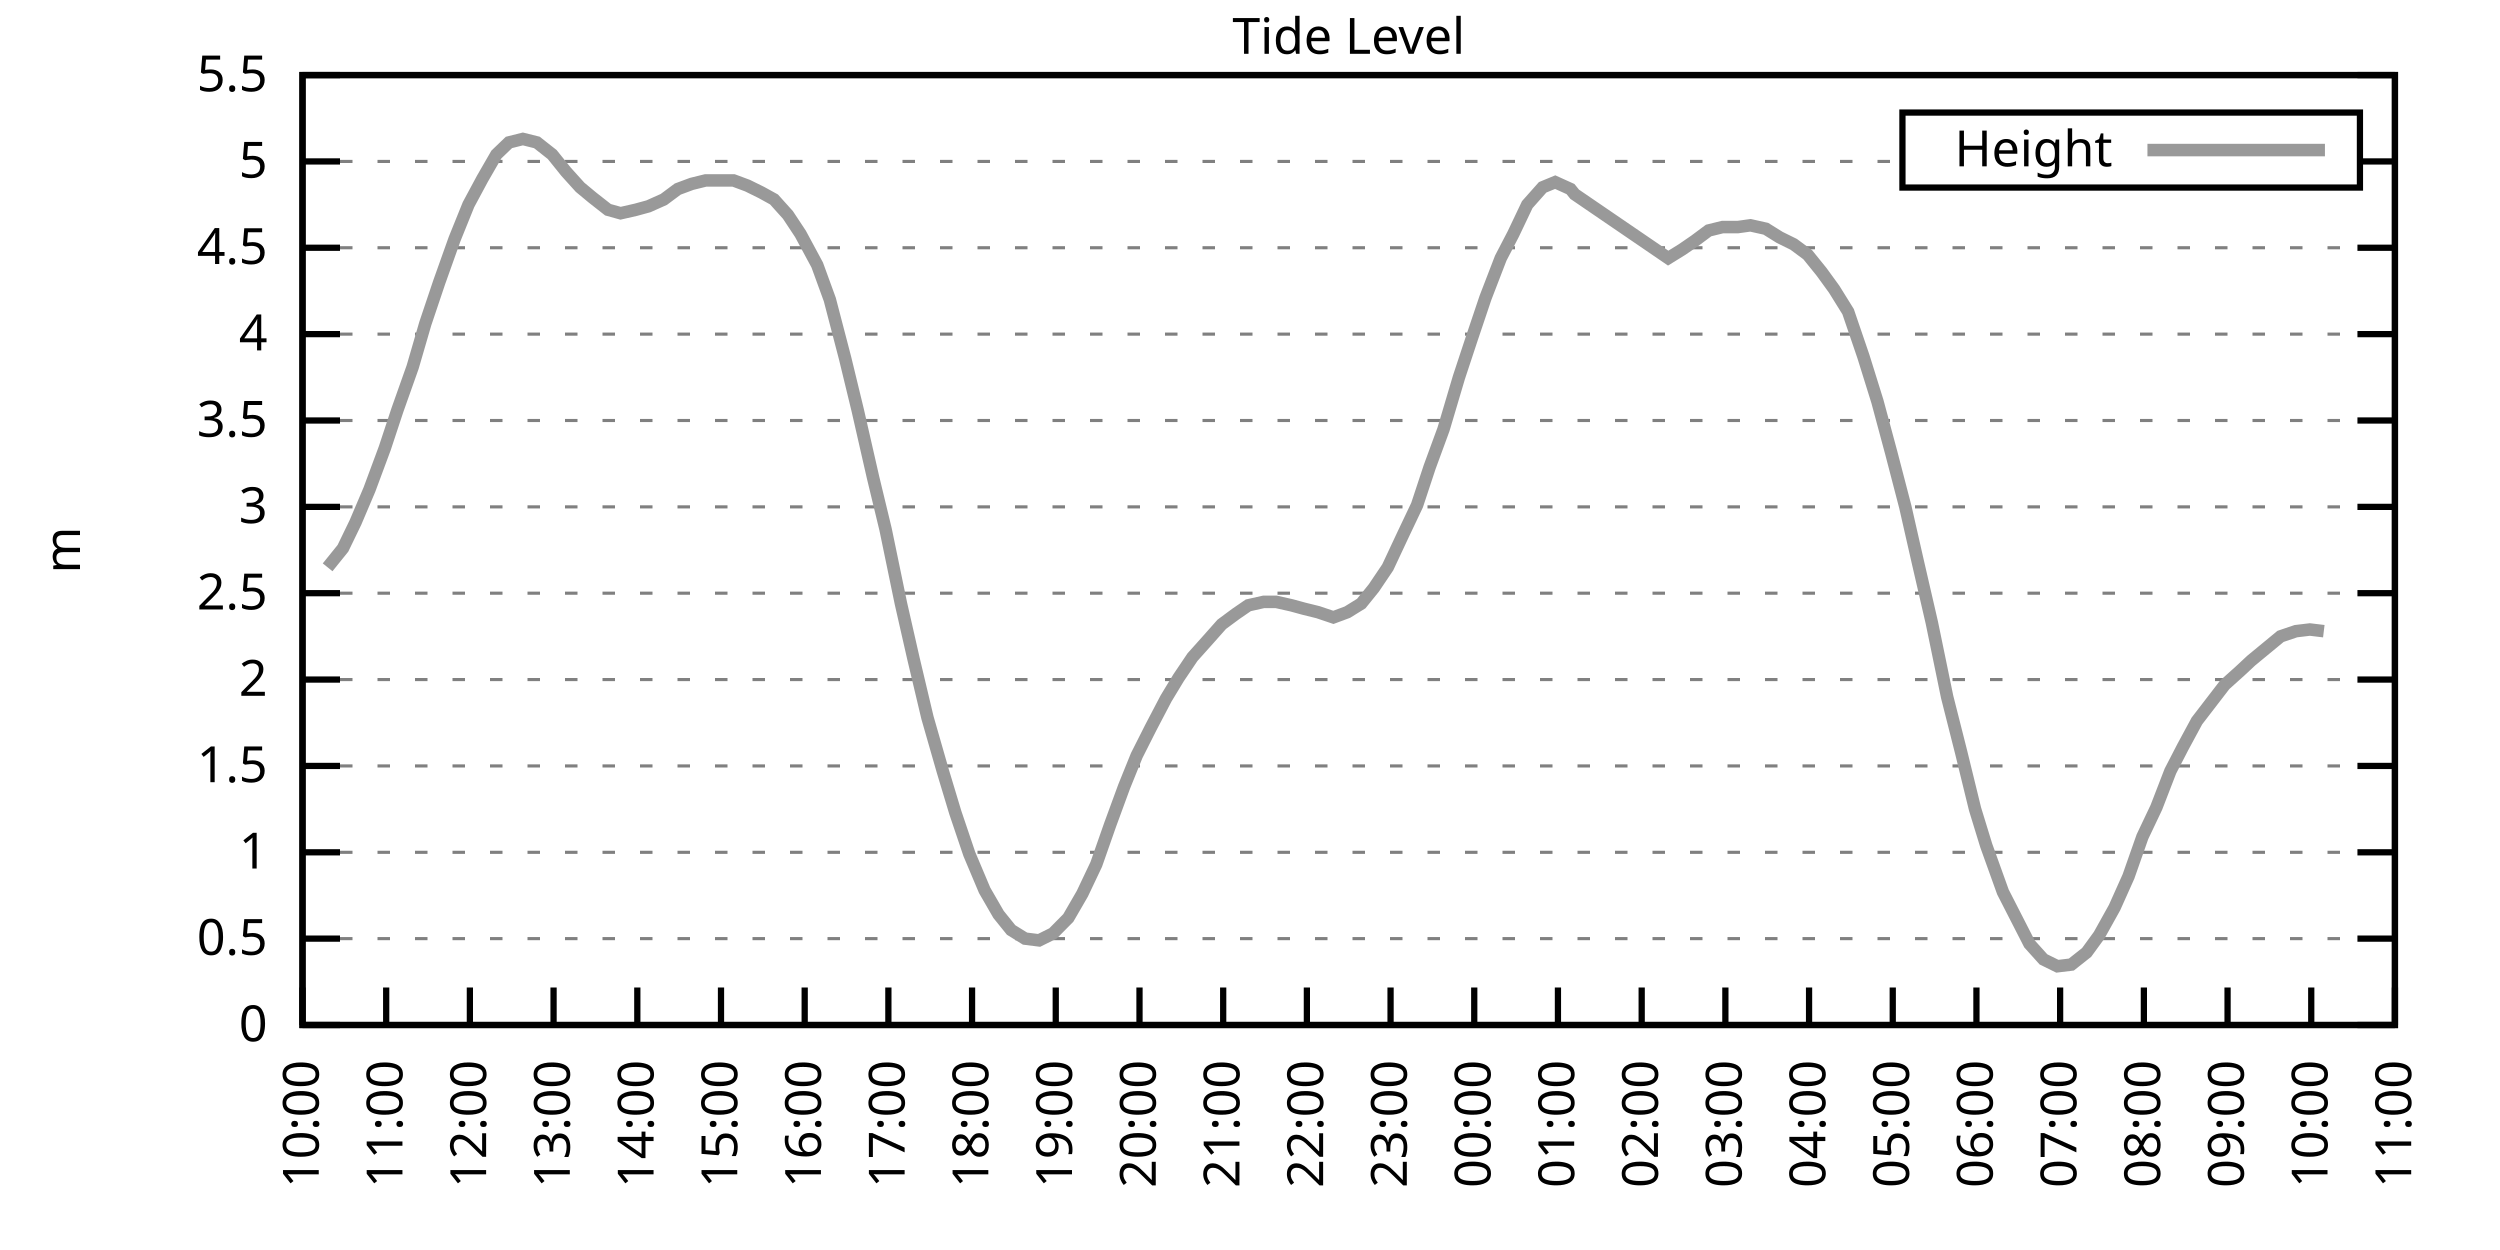
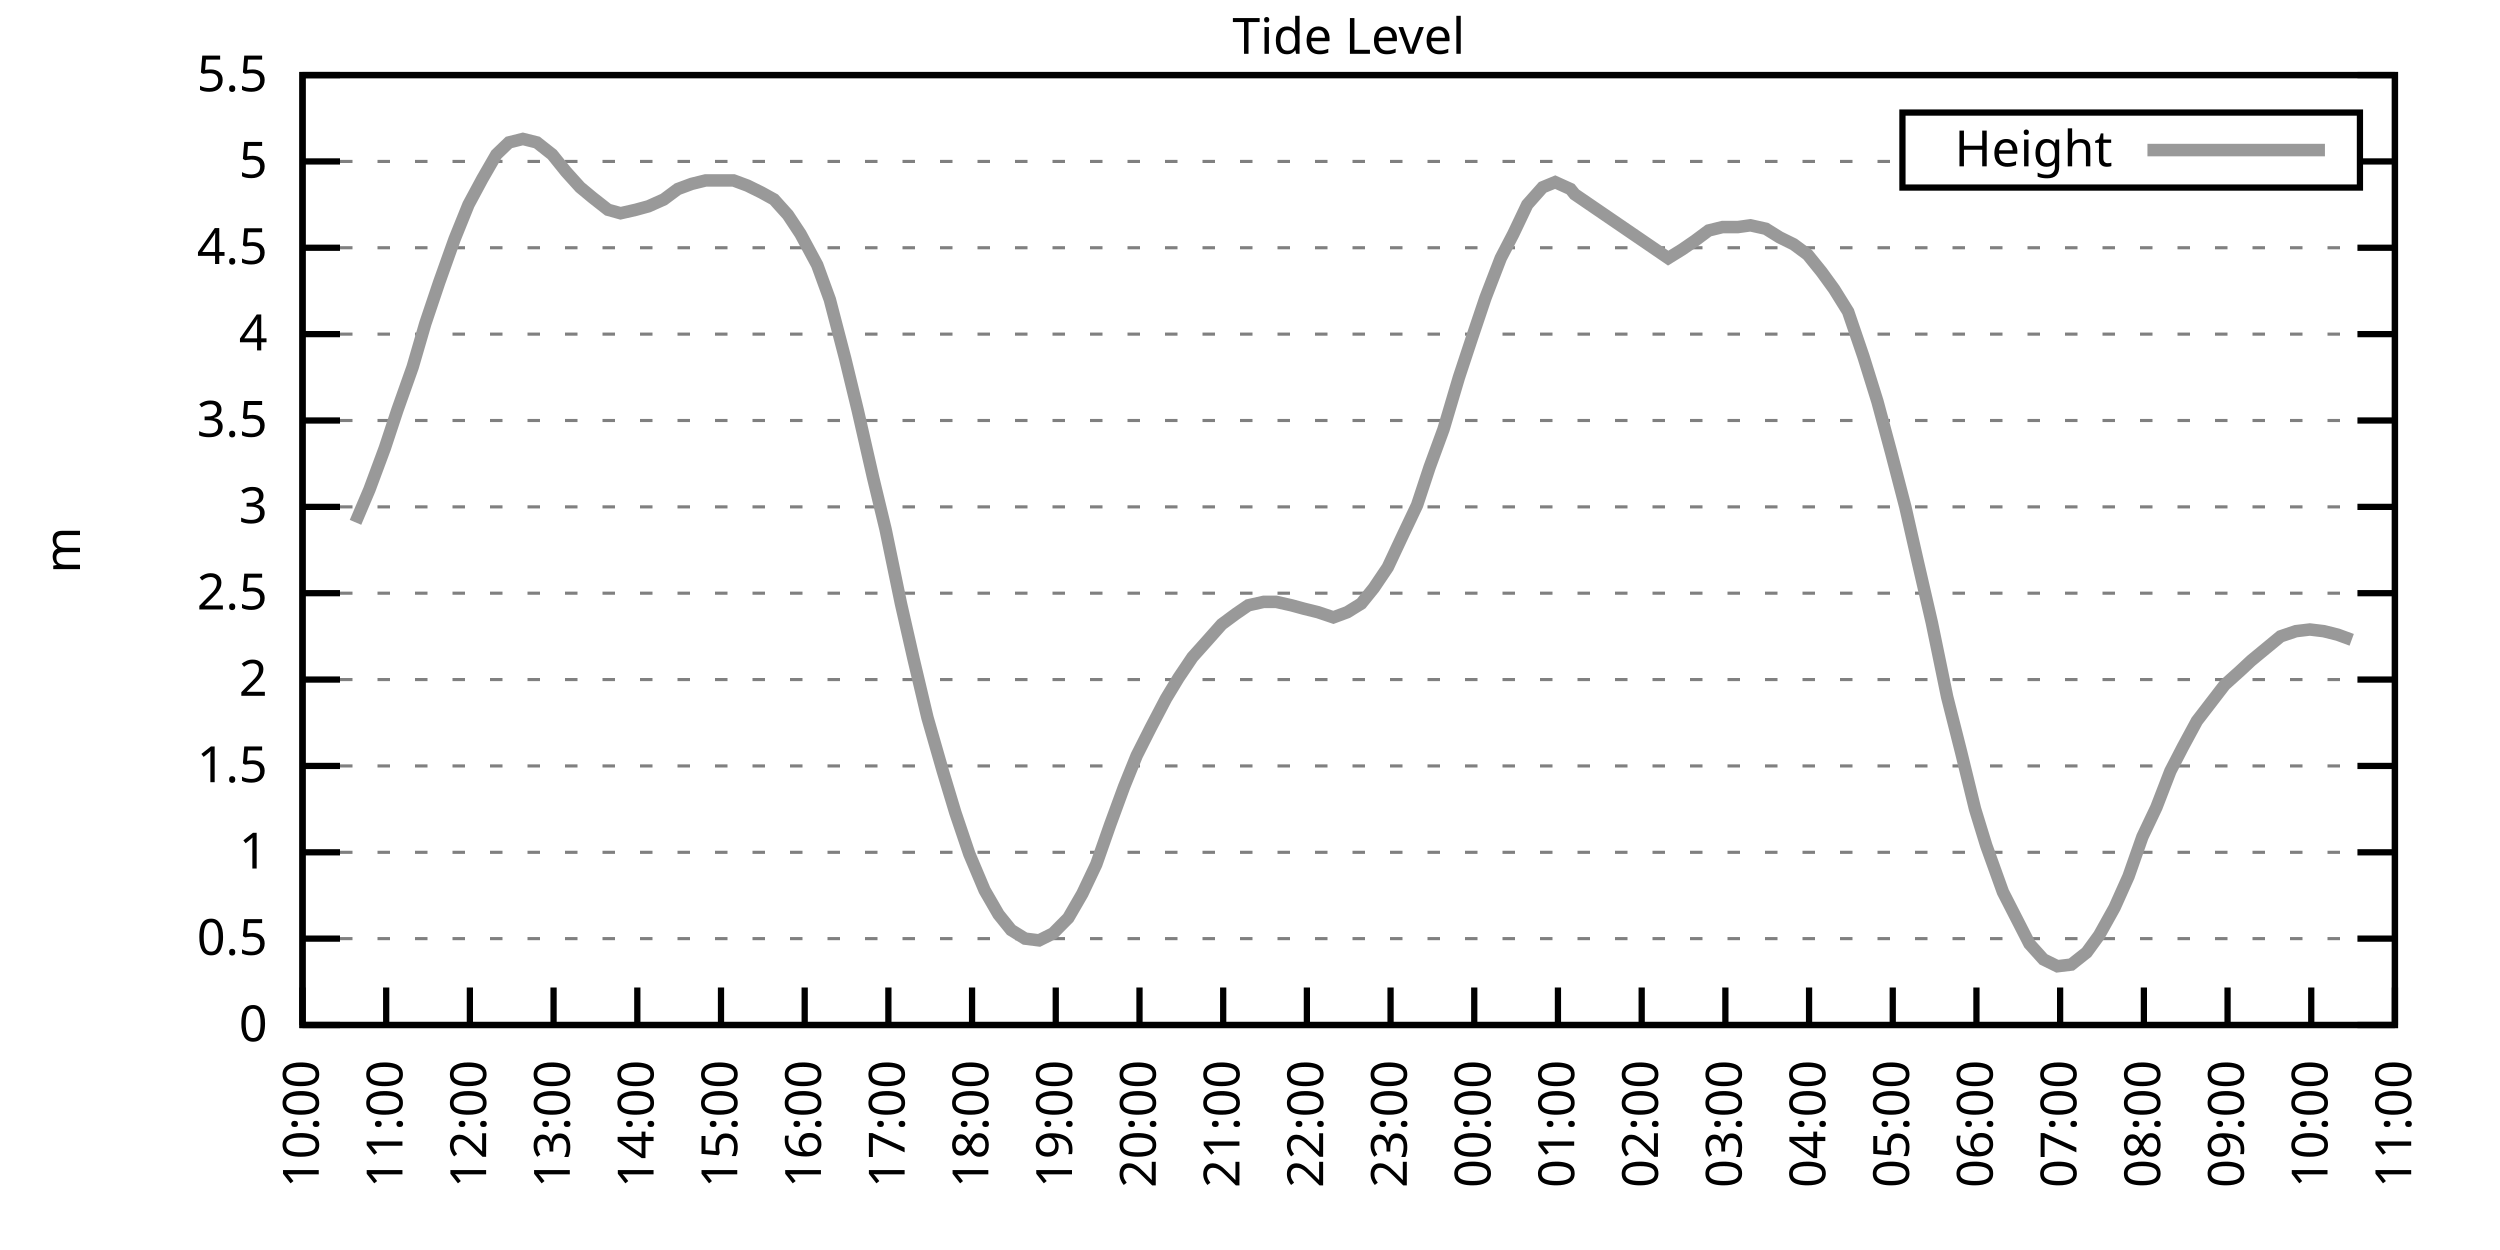
<svg xmlns="http://www.w3.org/2000/svg" xmlns:xlink="http://www.w3.org/1999/xlink" width="400" height="200" viewBox="0 0 400 200">
  <g id="gnuplot_canvas">
    <rect x="0" y="0" width="400" height="200" fill="none" />
    <defs>
      <circle id="gpDot" r="0.5" stroke-width="0.5" stroke="currentColor" />
      <path id="gpPt0" stroke-width="0.333" stroke="currentColor" d="M-1,0 h2 M0,-1 v2" />
      <path id="gpPt1" stroke-width="0.333" stroke="currentColor" d="M-1,-1 L1,1 M1,-1 L-1,1" />
      <path id="gpPt2" stroke-width="0.333" stroke="currentColor" d="M-1,0 L1,0 M0,-1 L0,1 M-1,-1 L1,1 M-1,1 L1,-1" />
      <rect id="gpPt3" stroke-width="0.333" stroke="currentColor" x="-1" y="-1" width="2" height="2" />
      <rect id="gpPt4" stroke-width="0.333" stroke="currentColor" fill="currentColor" x="-1" y="-1" width="2" height="2" />
      <circle id="gpPt5" stroke-width="0.333" stroke="currentColor" cx="0" cy="0" r="1" />
      <use xlink:href="#gpPt5" id="gpPt6" fill="currentColor" stroke="none" />
      <path id="gpPt7" stroke-width="0.333" stroke="currentColor" d="M0,-1.33 L-1.33,0.67 L1.33,0.67 z" />
      <use xlink:href="#gpPt7" id="gpPt8" fill="currentColor" stroke="none" />
      <use xlink:href="#gpPt7" id="gpPt9" stroke="currentColor" transform="rotate(180)" />
      <use xlink:href="#gpPt9" id="gpPt10" fill="currentColor" stroke="none" />
      <use xlink:href="#gpPt3" id="gpPt11" stroke="currentColor" transform="rotate(45)" />
      <use xlink:href="#gpPt11" id="gpPt12" fill="currentColor" stroke="none" />
      <path id="gpPt13" stroke-width="0.333" stroke="currentColor" d="M0,1.330 L1.265,0.411 L0.782,-1.067 L-0.782,-1.076 L-1.265,0.411 z" />
      <use xlink:href="#gpPt13" id="gpPt14" fill="currentColor" stroke="none" />
      <filter id="textbox" filterUnits="objectBoundingBox" x="0" y="0" height="1" width="1">
        <feFlood flood-color="white" flood-opacity="1" result="bgnd" />
        <feComposite in="SourceGraphic" in2="bgnd" operator="atop" />
      </filter>
      <filter id="greybox" filterUnits="objectBoundingBox" x="0" y="0" height="1" width="1">
        <feFlood flood-color="lightgrey" flood-opacity="1" result="grey" />
        <feComposite in="SourceGraphic" in2="grey" operator="atop" />
      </filter>
    </defs>
    <g fill="none" color="white" stroke="currentColor" stroke-width="1.00" stroke-linecap="butt" stroke-linejoin="miter">
</g>
    <g fill="none" color="black" stroke="currentColor" stroke-width="1.00" stroke-linecap="butt" stroke-linejoin="miter">
      <g stroke="none" shape-rendering="crispEdges">
        <polygon fill="rgb(255, 255, 255)" points="48.40,164.00 383.18,164.00 383.18,12.02 48.40,12.02 " />
      </g>
    </g>
    <g fill="none" color="black" stroke="currentColor" stroke-width="1.00" stroke-linecap="butt" stroke-linejoin="miter">
</g>
    <g fill="none" color="black" stroke="black" stroke-width="0.50" stroke-linecap="butt" stroke-linejoin="miter">
</g>
    <g fill="none" color="gray" stroke="currentColor" stroke-width="0.50" stroke-linecap="butt" stroke-linejoin="miter">
      <path stroke="gray" stroke-dasharray="2,4" class="gridline" d="M48.40,164.00 L383.19,164.00  " />
    </g>
    <g fill="none" color="gray" stroke="gray" stroke-width="1.00" stroke-linecap="butt" stroke-linejoin="miter">
</g>
    <g fill="none" color="black" stroke="currentColor" stroke-width="1.00" stroke-linecap="butt" stroke-linejoin="miter">
      <path stroke="black" d="M48.40,164.00 L54.40,164.00 M383.19,164.00 L377.19,164.00  " />
      <g transform="translate(42.80,166.60)" stroke="none" fill="black" font-family="Sans" font-size="8.00" text-anchor="end">
        <text>
          <tspan font-family="Sans"> 0</tspan>
        </text>
      </g>
    </g>
    <g fill="none" color="black" stroke="currentColor" stroke-width="1.00" stroke-linecap="butt" stroke-linejoin="miter">
</g>
    <g fill="none" color="black" stroke="black" stroke-width="0.50" stroke-linecap="butt" stroke-linejoin="miter">
</g>
    <g fill="none" color="gray" stroke="currentColor" stroke-width="0.50" stroke-linecap="butt" stroke-linejoin="miter">
      <path stroke="gray" stroke-dasharray="2,4" class="gridline" d="M48.40,150.18 L383.19,150.18  " />
    </g>
    <g fill="none" color="gray" stroke="gray" stroke-width="1.00" stroke-linecap="butt" stroke-linejoin="miter">
</g>
    <g fill="none" color="black" stroke="currentColor" stroke-width="1.00" stroke-linecap="butt" stroke-linejoin="miter">
      <path stroke="black" d="M48.40,150.18 L54.40,150.18 M383.19,150.18 L377.19,150.18  " />
      <g transform="translate(42.80,152.78)" stroke="none" fill="black" font-family="Sans" font-size="8.00" text-anchor="end">
        <text>
          <tspan font-family="Sans"> 0.5</tspan>
        </text>
      </g>
    </g>
    <g fill="none" color="black" stroke="currentColor" stroke-width="1.00" stroke-linecap="butt" stroke-linejoin="miter">
</g>
    <g fill="none" color="black" stroke="black" stroke-width="0.50" stroke-linecap="butt" stroke-linejoin="miter">
</g>
    <g fill="none" color="gray" stroke="currentColor" stroke-width="0.50" stroke-linecap="butt" stroke-linejoin="miter">
      <path stroke="gray" stroke-dasharray="2,4" class="gridline" d="M48.40,136.37 L383.19,136.37  " />
    </g>
    <g fill="none" color="gray" stroke="gray" stroke-width="1.00" stroke-linecap="butt" stroke-linejoin="miter">
</g>
    <g fill="none" color="black" stroke="currentColor" stroke-width="1.00" stroke-linecap="butt" stroke-linejoin="miter">
      <path stroke="black" d="M48.40,136.37 L54.40,136.37 M383.19,136.37 L377.19,136.37  " />
      <g transform="translate(42.80,138.97)" stroke="none" fill="black" font-family="Sans" font-size="8.00" text-anchor="end">
        <text>
          <tspan font-family="Sans"> 1</tspan>
        </text>
      </g>
    </g>
    <g fill="none" color="black" stroke="currentColor" stroke-width="1.00" stroke-linecap="butt" stroke-linejoin="miter">
</g>
    <g fill="none" color="black" stroke="black" stroke-width="0.50" stroke-linecap="butt" stroke-linejoin="miter">
</g>
    <g fill="none" color="gray" stroke="currentColor" stroke-width="0.50" stroke-linecap="butt" stroke-linejoin="miter">
      <path stroke="gray" stroke-dasharray="2,4" class="gridline" d="M48.40,122.55 L383.19,122.55  " />
    </g>
    <g fill="none" color="gray" stroke="gray" stroke-width="1.00" stroke-linecap="butt" stroke-linejoin="miter">
</g>
    <g fill="none" color="black" stroke="currentColor" stroke-width="1.00" stroke-linecap="butt" stroke-linejoin="miter">
      <path stroke="black" d="M48.40,122.55 L54.40,122.55 M383.19,122.55 L377.19,122.55  " />
      <g transform="translate(42.80,125.15)" stroke="none" fill="black" font-family="Sans" font-size="8.00" text-anchor="end">
        <text>
          <tspan font-family="Sans"> 1.5</tspan>
        </text>
      </g>
    </g>
    <g fill="none" color="black" stroke="currentColor" stroke-width="1.00" stroke-linecap="butt" stroke-linejoin="miter">
</g>
    <g fill="none" color="black" stroke="black" stroke-width="0.50" stroke-linecap="butt" stroke-linejoin="miter">
</g>
    <g fill="none" color="gray" stroke="currentColor" stroke-width="0.50" stroke-linecap="butt" stroke-linejoin="miter">
      <path stroke="gray" stroke-dasharray="2,4" class="gridline" d="M48.40,108.73 L383.19,108.73  " />
    </g>
    <g fill="none" color="gray" stroke="gray" stroke-width="1.00" stroke-linecap="butt" stroke-linejoin="miter">
</g>
    <g fill="none" color="black" stroke="currentColor" stroke-width="1.00" stroke-linecap="butt" stroke-linejoin="miter">
      <path stroke="black" d="M48.40,108.73 L54.40,108.73 M383.19,108.73 L377.19,108.73  " />
      <g transform="translate(42.80,111.33)" stroke="none" fill="black" font-family="Sans" font-size="8.00" text-anchor="end">
        <text>
          <tspan font-family="Sans"> 2</tspan>
        </text>
      </g>
    </g>
    <g fill="none" color="black" stroke="currentColor" stroke-width="1.00" stroke-linecap="butt" stroke-linejoin="miter">
</g>
    <g fill="none" color="black" stroke="black" stroke-width="0.50" stroke-linecap="butt" stroke-linejoin="miter">
</g>
    <g fill="none" color="gray" stroke="currentColor" stroke-width="0.50" stroke-linecap="butt" stroke-linejoin="miter">
      <path stroke="gray" stroke-dasharray="2,4" class="gridline" d="M48.40,94.91 L383.19,94.91  " />
    </g>
    <g fill="none" color="gray" stroke="gray" stroke-width="1.00" stroke-linecap="butt" stroke-linejoin="miter">
</g>
    <g fill="none" color="black" stroke="currentColor" stroke-width="1.00" stroke-linecap="butt" stroke-linejoin="miter">
      <path stroke="black" d="M48.40,94.91 L54.40,94.91 M383.19,94.91 L377.19,94.91  " />
      <g transform="translate(42.80,97.51)" stroke="none" fill="black" font-family="Sans" font-size="8.00" text-anchor="end">
        <text>
          <tspan font-family="Sans"> 2.5</tspan>
        </text>
      </g>
    </g>
    <g fill="none" color="black" stroke="currentColor" stroke-width="1.00" stroke-linecap="butt" stroke-linejoin="miter">
</g>
    <g fill="none" color="black" stroke="black" stroke-width="0.50" stroke-linecap="butt" stroke-linejoin="miter">
</g>
    <g fill="none" color="gray" stroke="currentColor" stroke-width="0.50" stroke-linecap="butt" stroke-linejoin="miter">
      <path stroke="gray" stroke-dasharray="2,4" class="gridline" d="M48.40,81.10 L383.19,81.10  " />
    </g>
    <g fill="none" color="gray" stroke="gray" stroke-width="1.00" stroke-linecap="butt" stroke-linejoin="miter">
</g>
    <g fill="none" color="black" stroke="currentColor" stroke-width="1.00" stroke-linecap="butt" stroke-linejoin="miter">
      <path stroke="black" d="M48.40,81.10 L54.40,81.10 M383.19,81.10 L377.19,81.10  " />
      <g transform="translate(42.80,83.70)" stroke="none" fill="black" font-family="Sans" font-size="8.00" text-anchor="end">
        <text>
          <tspan font-family="Sans"> 3</tspan>
        </text>
      </g>
    </g>
    <g fill="none" color="black" stroke="currentColor" stroke-width="1.00" stroke-linecap="butt" stroke-linejoin="miter">
</g>
    <g fill="none" color="black" stroke="black" stroke-width="0.50" stroke-linecap="butt" stroke-linejoin="miter">
</g>
    <g fill="none" color="gray" stroke="currentColor" stroke-width="0.50" stroke-linecap="butt" stroke-linejoin="miter">
      <path stroke="gray" stroke-dasharray="2,4" class="gridline" d="M48.40,67.28 L383.19,67.28  " />
    </g>
    <g fill="none" color="gray" stroke="gray" stroke-width="1.00" stroke-linecap="butt" stroke-linejoin="miter">
</g>
    <g fill="none" color="black" stroke="currentColor" stroke-width="1.00" stroke-linecap="butt" stroke-linejoin="miter">
      <path stroke="black" d="M48.40,67.28 L54.40,67.28 M383.19,67.28 L377.19,67.28  " />
      <g transform="translate(42.80,69.88)" stroke="none" fill="black" font-family="Sans" font-size="8.00" text-anchor="end">
        <text>
          <tspan font-family="Sans"> 3.5</tspan>
        </text>
      </g>
    </g>
    <g fill="none" color="black" stroke="currentColor" stroke-width="1.00" stroke-linecap="butt" stroke-linejoin="miter">
</g>
    <g fill="none" color="black" stroke="black" stroke-width="0.50" stroke-linecap="butt" stroke-linejoin="miter">
</g>
    <g fill="none" color="gray" stroke="currentColor" stroke-width="0.50" stroke-linecap="butt" stroke-linejoin="miter">
      <path stroke="gray" stroke-dasharray="2,4" class="gridline" d="M48.40,53.46 L383.19,53.46  " />
    </g>
    <g fill="none" color="gray" stroke="gray" stroke-width="1.00" stroke-linecap="butt" stroke-linejoin="miter">
</g>
    <g fill="none" color="black" stroke="currentColor" stroke-width="1.00" stroke-linecap="butt" stroke-linejoin="miter">
      <path stroke="black" d="M48.40,53.46 L54.40,53.46 M383.19,53.46 L377.19,53.46  " />
      <g transform="translate(42.80,56.06)" stroke="none" fill="black" font-family="Sans" font-size="8.00" text-anchor="end">
        <text>
          <tspan font-family="Sans"> 4</tspan>
        </text>
      </g>
    </g>
    <g fill="none" color="black" stroke="currentColor" stroke-width="1.00" stroke-linecap="butt" stroke-linejoin="miter">
</g>
    <g fill="none" color="black" stroke="black" stroke-width="0.50" stroke-linecap="butt" stroke-linejoin="miter">
</g>
    <g fill="none" color="gray" stroke="currentColor" stroke-width="0.50" stroke-linecap="butt" stroke-linejoin="miter">
      <path stroke="gray" stroke-dasharray="2,4" class="gridline" d="M48.40,39.64 L383.19,39.64  " />
    </g>
    <g fill="none" color="gray" stroke="gray" stroke-width="1.00" stroke-linecap="butt" stroke-linejoin="miter">
</g>
    <g fill="none" color="black" stroke="currentColor" stroke-width="1.00" stroke-linecap="butt" stroke-linejoin="miter">
      <path stroke="black" d="M48.40,39.64 L54.40,39.64 M383.19,39.64 L377.19,39.64  " />
      <g transform="translate(42.80,42.24)" stroke="none" fill="black" font-family="Sans" font-size="8.00" text-anchor="end">
        <text>
          <tspan font-family="Sans"> 4.5</tspan>
        </text>
      </g>
    </g>
    <g fill="none" color="black" stroke="currentColor" stroke-width="1.00" stroke-linecap="butt" stroke-linejoin="miter">
</g>
    <g fill="none" color="black" stroke="black" stroke-width="0.50" stroke-linecap="butt" stroke-linejoin="miter">
</g>
    <g fill="none" color="gray" stroke="currentColor" stroke-width="0.50" stroke-linecap="butt" stroke-linejoin="miter">
      <path stroke="gray" stroke-dasharray="2,4" class="gridline" d="M48.40,25.83 L304.39,25.83 M377.59,25.83 L383.19,25.83  " />
    </g>
    <g fill="none" color="gray" stroke="gray" stroke-width="1.00" stroke-linecap="butt" stroke-linejoin="miter">
</g>
    <g fill="none" color="black" stroke="currentColor" stroke-width="1.00" stroke-linecap="butt" stroke-linejoin="miter">
      <path stroke="black" d="M48.40,25.83 L54.40,25.83 M383.19,25.83 L377.19,25.83  " />
      <g transform="translate(42.80,28.43)" stroke="none" fill="black" font-family="Sans" font-size="8.00" text-anchor="end">
        <text>
          <tspan font-family="Sans"> 5</tspan>
        </text>
      </g>
    </g>
    <g fill="none" color="black" stroke="currentColor" stroke-width="1.00" stroke-linecap="butt" stroke-linejoin="miter">
</g>
    <g fill="none" color="black" stroke="black" stroke-width="0.50" stroke-linecap="butt" stroke-linejoin="miter">
</g>
    <g fill="none" color="gray" stroke="currentColor" stroke-width="0.50" stroke-linecap="butt" stroke-linejoin="miter">
      <path stroke="gray" stroke-dasharray="2,4" class="gridline" d="M48.40,12.01 L383.19,12.01  " />
    </g>
    <g fill="none" color="gray" stroke="gray" stroke-width="1.00" stroke-linecap="butt" stroke-linejoin="miter">
</g>
    <g fill="none" color="black" stroke="currentColor" stroke-width="1.00" stroke-linecap="butt" stroke-linejoin="miter">
      <path stroke="black" d="M48.40,12.01 L54.40,12.01 M383.19,12.01 L377.19,12.01  " />
      <g transform="translate(42.80,14.61)" stroke="none" fill="black" font-family="Sans" font-size="8.00" text-anchor="end">
        <text>
          <tspan font-family="Sans"> 5.5</tspan>
        </text>
      </g>
    </g>
    <g fill="none" color="black" stroke="currentColor" stroke-width="1.00" stroke-linecap="butt" stroke-linejoin="miter">
      <path stroke="black" d="M48.40,164.00 L48.40,158.00  " />
      <g transform="translate(51.00,169.60) rotate(270.00)" stroke="none" fill="black" font-family="Sans" font-size="8.00" text-anchor="end">
        <text>
          <tspan font-family="Sans">10:00</tspan>
        </text>
      </g>
    </g>
    <g fill="none" color="black" stroke="currentColor" stroke-width="1.00" stroke-linecap="butt" stroke-linejoin="miter">
      <path stroke="black" d="M61.79,164.00 L61.79,158.00  " />
      <g transform="translate(64.39,169.60) rotate(270.00)" stroke="none" fill="black" font-family="Sans" font-size="8.00" text-anchor="end">
        <text>
          <tspan font-family="Sans">11:00</tspan>
        </text>
      </g>
    </g>
    <g fill="none" color="black" stroke="currentColor" stroke-width="1.00" stroke-linecap="butt" stroke-linejoin="miter">
      <path stroke="black" d="M75.18,164.00 L75.18,158.00  " />
      <g transform="translate(77.78,169.60) rotate(270.00)" stroke="none" fill="black" font-family="Sans" font-size="8.00" text-anchor="end">
        <text>
          <tspan font-family="Sans">12:00</tspan>
        </text>
      </g>
    </g>
    <g fill="none" color="black" stroke="currentColor" stroke-width="1.00" stroke-linecap="butt" stroke-linejoin="miter">
      <path stroke="black" d="M88.57,164.00 L88.57,158.00  " />
      <g transform="translate(91.17,169.60) rotate(270.00)" stroke="none" fill="black" font-family="Sans" font-size="8.00" text-anchor="end">
        <text>
          <tspan font-family="Sans">13:00</tspan>
        </text>
      </g>
    </g>
    <g fill="none" color="black" stroke="currentColor" stroke-width="1.00" stroke-linecap="butt" stroke-linejoin="miter">
      <path stroke="black" d="M101.97,164.00 L101.97,158.00  " />
      <g transform="translate(104.57,169.60) rotate(270.00)" stroke="none" fill="black" font-family="Sans" font-size="8.00" text-anchor="end">
        <text>
          <tspan font-family="Sans">14:00</tspan>
        </text>
      </g>
    </g>
    <g fill="none" color="black" stroke="currentColor" stroke-width="1.00" stroke-linecap="butt" stroke-linejoin="miter">
      <path stroke="black" d="M115.36,164.00 L115.36,158.00  " />
      <g transform="translate(117.96,169.60) rotate(270.00)" stroke="none" fill="black" font-family="Sans" font-size="8.00" text-anchor="end">
        <text>
          <tspan font-family="Sans">15:00</tspan>
        </text>
      </g>
    </g>
    <g fill="none" color="black" stroke="currentColor" stroke-width="1.00" stroke-linecap="butt" stroke-linejoin="miter">
      <path stroke="black" d="M128.75,164.00 L128.75,158.00  " />
      <g transform="translate(131.35,169.60) rotate(270.00)" stroke="none" fill="black" font-family="Sans" font-size="8.00" text-anchor="end">
        <text>
          <tspan font-family="Sans">16:00</tspan>
        </text>
      </g>
    </g>
    <g fill="none" color="black" stroke="currentColor" stroke-width="1.00" stroke-linecap="butt" stroke-linejoin="miter">
      <path stroke="black" d="M142.14,164.00 L142.14,158.00  " />
      <g transform="translate(144.74,169.60) rotate(270.00)" stroke="none" fill="black" font-family="Sans" font-size="8.00" text-anchor="end">
        <text>
          <tspan font-family="Sans">17:00</tspan>
        </text>
      </g>
    </g>
    <g fill="none" color="black" stroke="currentColor" stroke-width="1.00" stroke-linecap="butt" stroke-linejoin="miter">
      <path stroke="black" d="M155.53,164.00 L155.53,158.00  " />
      <g transform="translate(158.13,169.60) rotate(270.00)" stroke="none" fill="black" font-family="Sans" font-size="8.00" text-anchor="end">
        <text>
          <tspan font-family="Sans">18:00</tspan>
        </text>
      </g>
    </g>
    <g fill="none" color="black" stroke="currentColor" stroke-width="1.00" stroke-linecap="butt" stroke-linejoin="miter">
      <path stroke="black" d="M168.92,164.00 L168.92,158.00  " />
      <g transform="translate(171.52,169.60) rotate(270.00)" stroke="none" fill="black" font-family="Sans" font-size="8.00" text-anchor="end">
        <text>
          <tspan font-family="Sans">19:00</tspan>
        </text>
      </g>
    </g>
    <g fill="none" color="black" stroke="currentColor" stroke-width="1.00" stroke-linecap="butt" stroke-linejoin="miter">
      <path stroke="black" d="M182.32,164.00 L182.32,158.00  " />
      <g transform="translate(184.92,169.60) rotate(270.00)" stroke="none" fill="black" font-family="Sans" font-size="8.00" text-anchor="end">
        <text>
          <tspan font-family="Sans">20:00</tspan>
        </text>
      </g>
    </g>
    <g fill="none" color="black" stroke="currentColor" stroke-width="1.00" stroke-linecap="butt" stroke-linejoin="miter">
      <path stroke="black" d="M195.71,164.00 L195.71,158.00  " />
      <g transform="translate(198.31,169.60) rotate(270.00)" stroke="none" fill="black" font-family="Sans" font-size="8.00" text-anchor="end">
        <text>
          <tspan font-family="Sans">21:00</tspan>
        </text>
      </g>
    </g>
    <g fill="none" color="black" stroke="currentColor" stroke-width="1.00" stroke-linecap="butt" stroke-linejoin="miter">
      <path stroke="black" d="M209.10,164.00 L209.10,158.00  " />
      <g transform="translate(211.70,169.60) rotate(270.00)" stroke="none" fill="black" font-family="Sans" font-size="8.00" text-anchor="end">
        <text>
          <tspan font-family="Sans">22:00</tspan>
        </text>
      </g>
    </g>
    <g fill="none" color="black" stroke="currentColor" stroke-width="1.00" stroke-linecap="butt" stroke-linejoin="miter">
      <path stroke="black" d="M222.49,164.00 L222.49,158.00  " />
      <g transform="translate(225.09,169.60) rotate(270.00)" stroke="none" fill="black" font-family="Sans" font-size="8.00" text-anchor="end">
        <text>
          <tspan font-family="Sans">23:00</tspan>
        </text>
      </g>
    </g>
    <g fill="none" color="black" stroke="currentColor" stroke-width="1.00" stroke-linecap="butt" stroke-linejoin="miter">
      <path stroke="black" d="M235.88,164.00 L235.88,158.00  " />
      <g transform="translate(238.48,169.60) rotate(270.00)" stroke="none" fill="black" font-family="Sans" font-size="8.00" text-anchor="end">
        <text>
          <tspan font-family="Sans">00:00</tspan>
        </text>
      </g>
    </g>
    <g fill="none" color="black" stroke="currentColor" stroke-width="1.00" stroke-linecap="butt" stroke-linejoin="miter">
      <path stroke="black" d="M249.27,164.00 L249.27,158.00  " />
      <g transform="translate(251.87,169.60) rotate(270.00)" stroke="none" fill="black" font-family="Sans" font-size="8.00" text-anchor="end">
        <text>
          <tspan font-family="Sans">01:00</tspan>
        </text>
      </g>
    </g>
    <g fill="none" color="black" stroke="currentColor" stroke-width="1.00" stroke-linecap="butt" stroke-linejoin="miter">
      <path stroke="black" d="M262.67,164.00 L262.67,158.00  " />
      <g transform="translate(265.27,169.60) rotate(270.00)" stroke="none" fill="black" font-family="Sans" font-size="8.00" text-anchor="end">
        <text>
          <tspan font-family="Sans">02:00</tspan>
        </text>
      </g>
    </g>
    <g fill="none" color="black" stroke="currentColor" stroke-width="1.00" stroke-linecap="butt" stroke-linejoin="miter">
      <path stroke="black" d="M276.06,164.00 L276.06,158.00  " />
      <g transform="translate(278.66,169.60) rotate(270.00)" stroke="none" fill="black" font-family="Sans" font-size="8.00" text-anchor="end">
        <text>
          <tspan font-family="Sans">03:00</tspan>
        </text>
      </g>
    </g>
    <g fill="none" color="black" stroke="currentColor" stroke-width="1.00" stroke-linecap="butt" stroke-linejoin="miter">
      <path stroke="black" d="M289.45,164.00 L289.45,158.00  " />
      <g transform="translate(292.05,169.60) rotate(270.00)" stroke="none" fill="black" font-family="Sans" font-size="8.00" text-anchor="end">
        <text>
          <tspan font-family="Sans">04:00</tspan>
        </text>
      </g>
    </g>
    <g fill="none" color="black" stroke="currentColor" stroke-width="1.00" stroke-linecap="butt" stroke-linejoin="miter">
      <path stroke="black" d="M302.84,164.00 L302.84,158.00  " />
      <g transform="translate(305.44,169.60) rotate(270.00)" stroke="none" fill="black" font-family="Sans" font-size="8.00" text-anchor="end">
        <text>
          <tspan font-family="Sans">05:00</tspan>
        </text>
      </g>
    </g>
    <g fill="none" color="black" stroke="currentColor" stroke-width="1.00" stroke-linecap="butt" stroke-linejoin="miter">
      <path stroke="black" d="M316.23,164.00 L316.23,158.00  " />
      <g transform="translate(318.83,169.60) rotate(270.00)" stroke="none" fill="black" font-family="Sans" font-size="8.00" text-anchor="end">
        <text>
          <tspan font-family="Sans">06:00</tspan>
        </text>
      </g>
    </g>
    <g fill="none" color="black" stroke="currentColor" stroke-width="1.00" stroke-linecap="butt" stroke-linejoin="miter">
      <path stroke="black" d="M329.62,164.00 L329.62,158.00  " />
      <g transform="translate(332.22,169.60) rotate(270.00)" stroke="none" fill="black" font-family="Sans" font-size="8.00" text-anchor="end">
        <text>
          <tspan font-family="Sans">07:00</tspan>
        </text>
      </g>
    </g>
    <g fill="none" color="black" stroke="currentColor" stroke-width="1.00" stroke-linecap="butt" stroke-linejoin="miter">
      <path stroke="black" d="M343.02,164.00 L343.02,158.00  " />
      <g transform="translate(345.62,169.60) rotate(270.00)" stroke="none" fill="black" font-family="Sans" font-size="8.00" text-anchor="end">
        <text>
          <tspan font-family="Sans">08:00</tspan>
        </text>
      </g>
    </g>
    <g fill="none" color="black" stroke="currentColor" stroke-width="1.00" stroke-linecap="butt" stroke-linejoin="miter">
      <path stroke="black" d="M356.41,164.00 L356.41,158.00  " />
      <g transform="translate(359.01,169.60) rotate(270.00)" stroke="none" fill="black" font-family="Sans" font-size="8.00" text-anchor="end">
        <text>
          <tspan font-family="Sans">09:00</tspan>
        </text>
      </g>
    </g>
    <g fill="none" color="black" stroke="currentColor" stroke-width="1.00" stroke-linecap="butt" stroke-linejoin="miter">
      <path stroke="black" d="M369.80,164.00 L369.80,158.00  " />
      <g transform="translate(372.40,169.60) rotate(270.00)" stroke="none" fill="black" font-family="Sans" font-size="8.00" text-anchor="end">
        <text>
          <tspan font-family="Sans">10:00</tspan>
        </text>
      </g>
    </g>
    <g fill="none" color="black" stroke="currentColor" stroke-width="1.00" stroke-linecap="butt" stroke-linejoin="miter">
      <path stroke="black" d="M383.19,164.00 L383.19,158.00  " />
      <g transform="translate(385.79,169.60) rotate(270.00)" stroke="none" fill="black" font-family="Sans" font-size="8.00" text-anchor="end">
        <text>
          <tspan font-family="Sans">11:00</tspan>
        </text>
      </g>
    </g>
    <g fill="none" color="black" stroke="currentColor" stroke-width="1.00" stroke-linecap="butt" stroke-linejoin="miter">
</g>
    <g fill="none" color="black" stroke="currentColor" stroke-width="1.00" stroke-linecap="butt" stroke-linejoin="miter">
      <path stroke="black" d="M48.40,12.01 L48.40,164.00 L383.19,164.00 L383.19,12.01 L48.40,12.01 Z  " />
    </g>
    <g fill="none" color="black" stroke="currentColor" stroke-width="1.00" stroke-linecap="butt" stroke-linejoin="miter">
</g>
    <g fill="none" color="black" stroke="currentColor" stroke-width="1.00" stroke-linecap="butt" stroke-linejoin="miter">
      <path stroke="black" d="M304.39,30.01 L304.39,18.01 L377.59,18.01 L377.59,30.01 L304.39,30.01 Z  " />
    </g>
    <g id="Tide_level_plot_1">
      <g fill="none" color="white" stroke="black" stroke-width="2.00" stroke-linecap="butt" stroke-linejoin="miter">
</g>
      <g fill="none" color="black" stroke="currentColor" stroke-width="2.00" stroke-linecap="butt" stroke-linejoin="miter">
        <g transform="translate(337.99,26.61)" stroke="none" fill="black" font-family="Sans" font-size="8.00" text-anchor="end">
          <text>
            <tspan font-family="Sans">Height</tspan>
          </text>
        </g>
      </g>
      <g fill="none" color="black" stroke="currentColor" stroke-width="2.00" stroke-linecap="butt" stroke-linejoin="miter">
-         <path stroke="rgb(153, 153, 153)" d="M343.59,24.01 L371.99,24.01 M52.42,90.77 L54.87,87.73 L56.88,83.58 L59.11,78.33 L61.57,71.70 L63.58,65.62   L66.03,58.71 L68.04,51.80 L70.27,45.17 L72.73,38.26 L74.96,32.74 L77.19,28.59 L79.42,24.72 L81.43,22.79   L83.66,22.23 L85.90,22.79 L88.35,24.72 L90.58,27.49 L92.82,29.97 L94.82,31.63 L97.28,33.56 L99.29,34.12   L101.74,33.56 L103.75,33.01 L106.21,31.91 L108.44,30.25 L110.67,29.42 L112.90,28.87 L114.69,28.87 L117.37,28.87   L119.60,29.70 L121.83,30.80 L123.84,31.91 L126.07,34.39 L128.08,37.43 L130.76,42.41 L132.77,47.93 L135.22,57.33   L137.23,65.62 L139.69,76.40 L141.69,84.69 L144.15,96.57 L146.16,105.41 L148.39,114.81 L150.85,123.38 L152.85,130.01   L155.09,136.64 L157.54,142.45 L159.77,146.31 L161.78,148.80 L164.01,150.18 L166.25,150.46 L168.48,149.35 L170.93,146.87   L173.17,143.00 L175.40,138.30 L177.63,131.94 L179.86,125.86 L181.87,120.89 L184.10,116.47 L186.56,111.77 L188.57,108.45   L190.80,105.14 L193.03,102.65 L195.48,99.89 L197.72,98.23 L199.73,96.85 L202.18,96.30 L204.19,96.30 L206.64,96.85   L208.65,97.40 L210.88,97.95 L213.34,98.78 L215.57,97.95 L217.80,96.57 L219.81,94.08 L222.04,90.77 L224.50,85.52   L226.73,80.82 L228.74,74.74 L230.97,68.66 L233.43,60.37 L235.44,54.29 L237.67,47.66 L240.12,41.30 L242.13,37.43   L244.36,32.74 L246.82,29.97 L248.83,29.14 L251.28,30.25 L251.95,31.08 L266.91,41.30 L269.14,39.92 L271.15,38.54   L273.38,36.88 L275.61,36.33 L278.07,36.33 L280.07,36.05 L282.53,36.60 L284.76,37.99 L286.99,39.09 L289.23,40.75   L291.46,43.51 L293.47,46.28 L295.70,49.87 L298.15,57.05 L300.39,64.24 L302.62,72.53 L304.85,81.10 L306.86,89.94   L309.09,99.61 L311.54,111.49 L313.78,120.34 L316.01,129.46 L317.79,135.26 L320.47,142.72 L324.71,151.01 L326.95,153.50   L329.18,154.60 L331.41,154.33 L333.86,152.39 L335.87,149.63 L338.33,145.21 L340.56,140.23 L342.79,133.88 L345.02,129.18   L347.26,123.38 L349.26,119.51 L351.50,115.36 L355.96,109.56 L358.42,107.35 L360.20,105.69 L362.88,103.48 L364.89,101.82   L367.34,100.99 L369.58,100.72 L371.81,100.99  " />
+         <path stroke="rgb(153, 153, 153)" d="M343.59,24.01 L371.99,24.01 M56.88,83.58 L59.11,78.33 L61.57,71.70 L63.58,65.62 L66.03,58.71 L68.04,51.80   L70.27,45.17 L72.73,38.26 L74.96,32.74 L77.19,28.59 L79.42,24.72 L81.43,22.79 L83.66,22.23 L85.90,22.79   L88.35,24.72 L90.58,27.49 L92.82,29.97 L94.82,31.63 L97.28,33.56 L99.29,34.12 L101.74,33.56 L103.75,33.01   L106.21,31.91 L108.44,30.25 L110.67,29.42 L112.90,28.87 L114.69,28.87 L117.37,28.87 L119.60,29.70 L121.83,30.80   L123.84,31.91 L126.07,34.39 L128.08,37.43 L130.76,42.41 L132.77,47.93 L135.22,57.33 L137.23,65.62 L139.69,76.40   L141.69,84.69 L144.15,96.57 L146.16,105.41 L148.39,114.81 L150.85,123.38 L152.85,130.01 L155.09,136.64 L157.54,142.45   L159.77,146.31 L161.78,148.80 L164.01,150.18 L166.25,150.46 L168.48,149.35 L170.93,146.87 L173.17,143.00 L175.40,138.30   L177.63,131.94 L179.86,125.86 L181.87,120.89 L184.10,116.47 L186.56,111.77 L188.57,108.45 L190.80,105.14 L193.03,102.65   L195.48,99.89 L197.72,98.23 L199.73,96.85 L202.18,96.30 L204.19,96.30 L206.64,96.85 L208.65,97.40 L210.88,97.95   L213.34,98.78 L215.57,97.95 L217.80,96.57 L219.81,94.08 L222.04,90.77 L224.50,85.52 L226.73,80.82 L228.74,74.74   L230.97,68.66 L233.43,60.37 L235.44,54.29 L237.67,47.66 L240.12,41.30 L242.13,37.43 L244.36,32.74 L246.82,29.97   L248.83,29.14 L251.28,30.25 L251.95,31.08 L266.91,41.30 L269.14,39.92 L271.15,38.54 L273.38,36.88 L275.61,36.33   L278.07,36.33 L280.07,36.05 L282.53,36.60 L284.76,37.99 L286.99,39.09 L289.23,40.75 L291.46,43.51 L293.47,46.28   L295.70,49.87 L298.15,57.05 L300.39,64.24 L302.62,72.53 L304.85,81.10 L306.86,89.94 L309.09,99.61 L311.54,111.49   L313.78,120.34 L316.01,129.46 L317.79,135.26 L320.47,142.72 L324.71,151.01 L326.95,153.50 L329.18,154.60 L331.41,154.33   L333.86,152.39 L335.87,149.63 L338.33,145.21 L340.56,140.23 L342.79,133.88 L345.02,129.18 L347.26,123.38 L349.26,119.51   L351.50,115.36 L355.96,109.56 L358.42,107.35 L360.20,105.69 L362.88,103.48 L364.89,101.82 L367.34,100.99 L369.58,100.72   L371.81,100.99 L374.04,101.55 L376.27,102.37  " />
      </g>
    </g>
    <g fill="none" color="black" stroke="currentColor" stroke-width="2.00" stroke-linecap="butt" stroke-linejoin="miter">
</g>
    <g fill="none" color="black" stroke="black" stroke-width="1.00" stroke-linecap="butt" stroke-linejoin="miter">
</g>
    <g fill="none" color="black" stroke="currentColor" stroke-width="1.00" stroke-linecap="butt" stroke-linejoin="miter">
      <path stroke="black" d="M48.40,12.01 L48.40,164.00 L383.19,164.00 L383.19,12.01 L48.40,12.01 Z  " />
      <g transform="translate(12.80,88.01) rotate(270.00)" stroke="none" fill="black" font-family="Sans" font-size="8.00" text-anchor="middle">
        <text>
          <tspan font-family="Sans">m</tspan>
        </text>
      </g>
    </g>
    <g fill="none" color="black" stroke="currentColor" stroke-width="1.00" stroke-linecap="butt" stroke-linejoin="miter">
</g>
    <g fill="none" color="black" stroke="currentColor" stroke-width="1.00" stroke-linecap="butt" stroke-linejoin="miter">
      <g transform="translate(215.79,8.61)" stroke="none" fill="black" font-family="Sans" font-size="8.00" text-anchor="middle">
        <text>
          <tspan font-family="Sans">Tide Level</tspan>
        </text>
      </g>
    </g>
    <g fill="none" color="black" stroke="currentColor" stroke-width="1.00" stroke-linecap="butt" stroke-linejoin="miter">
</g>
  </g>
</svg>
